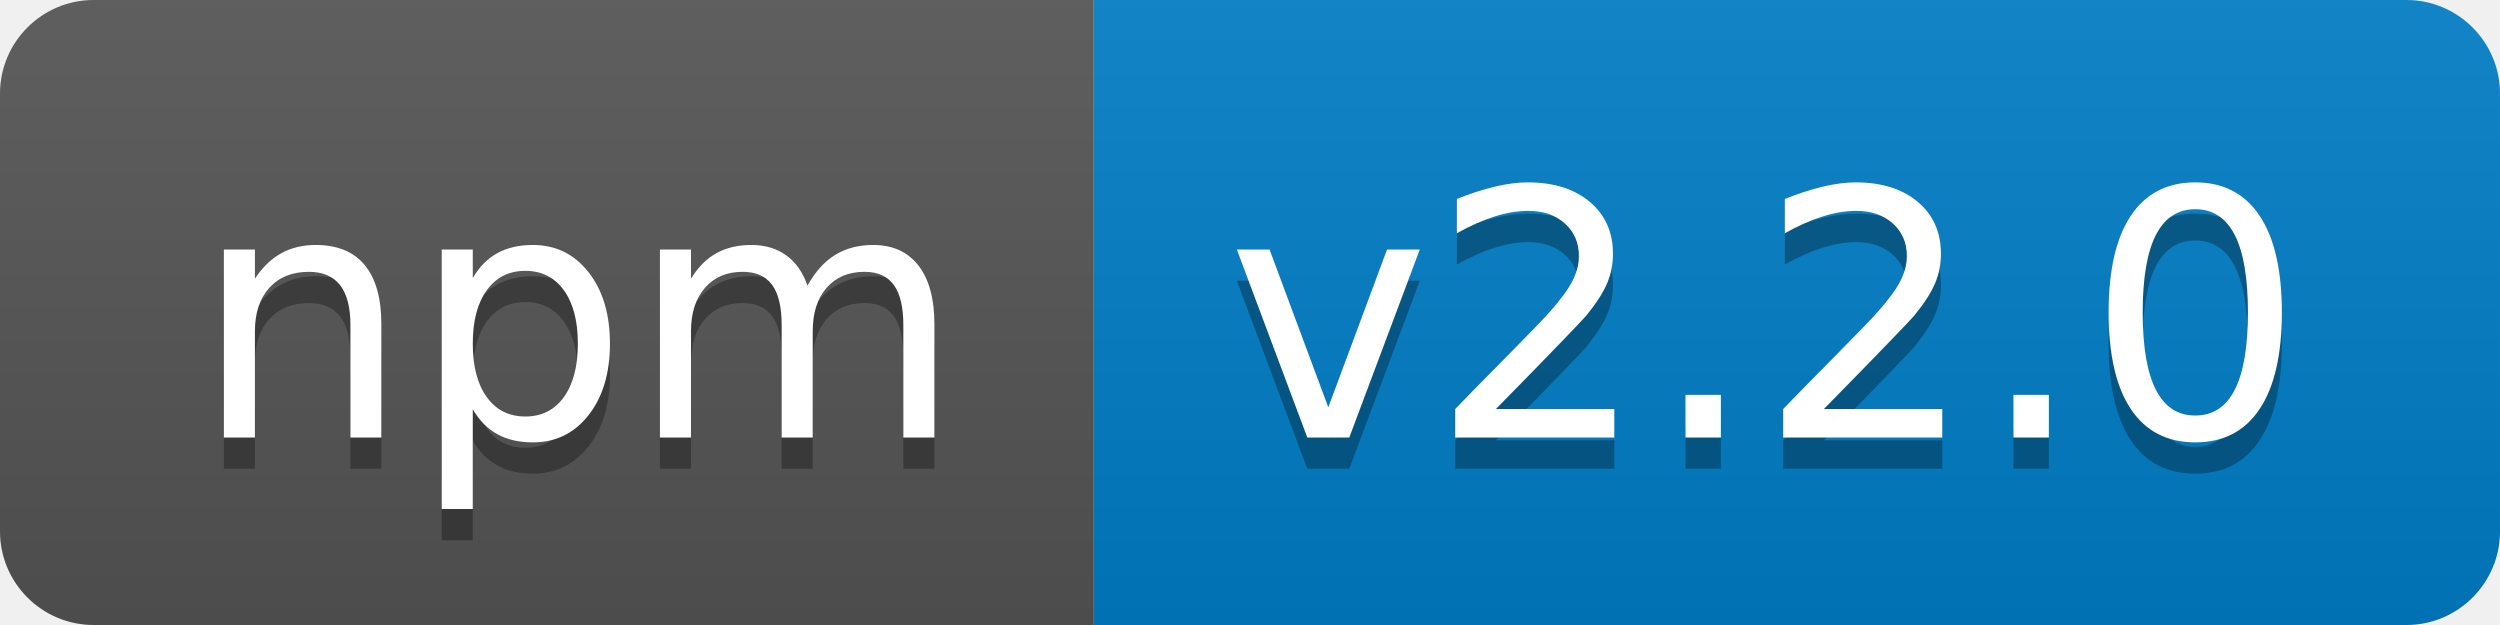
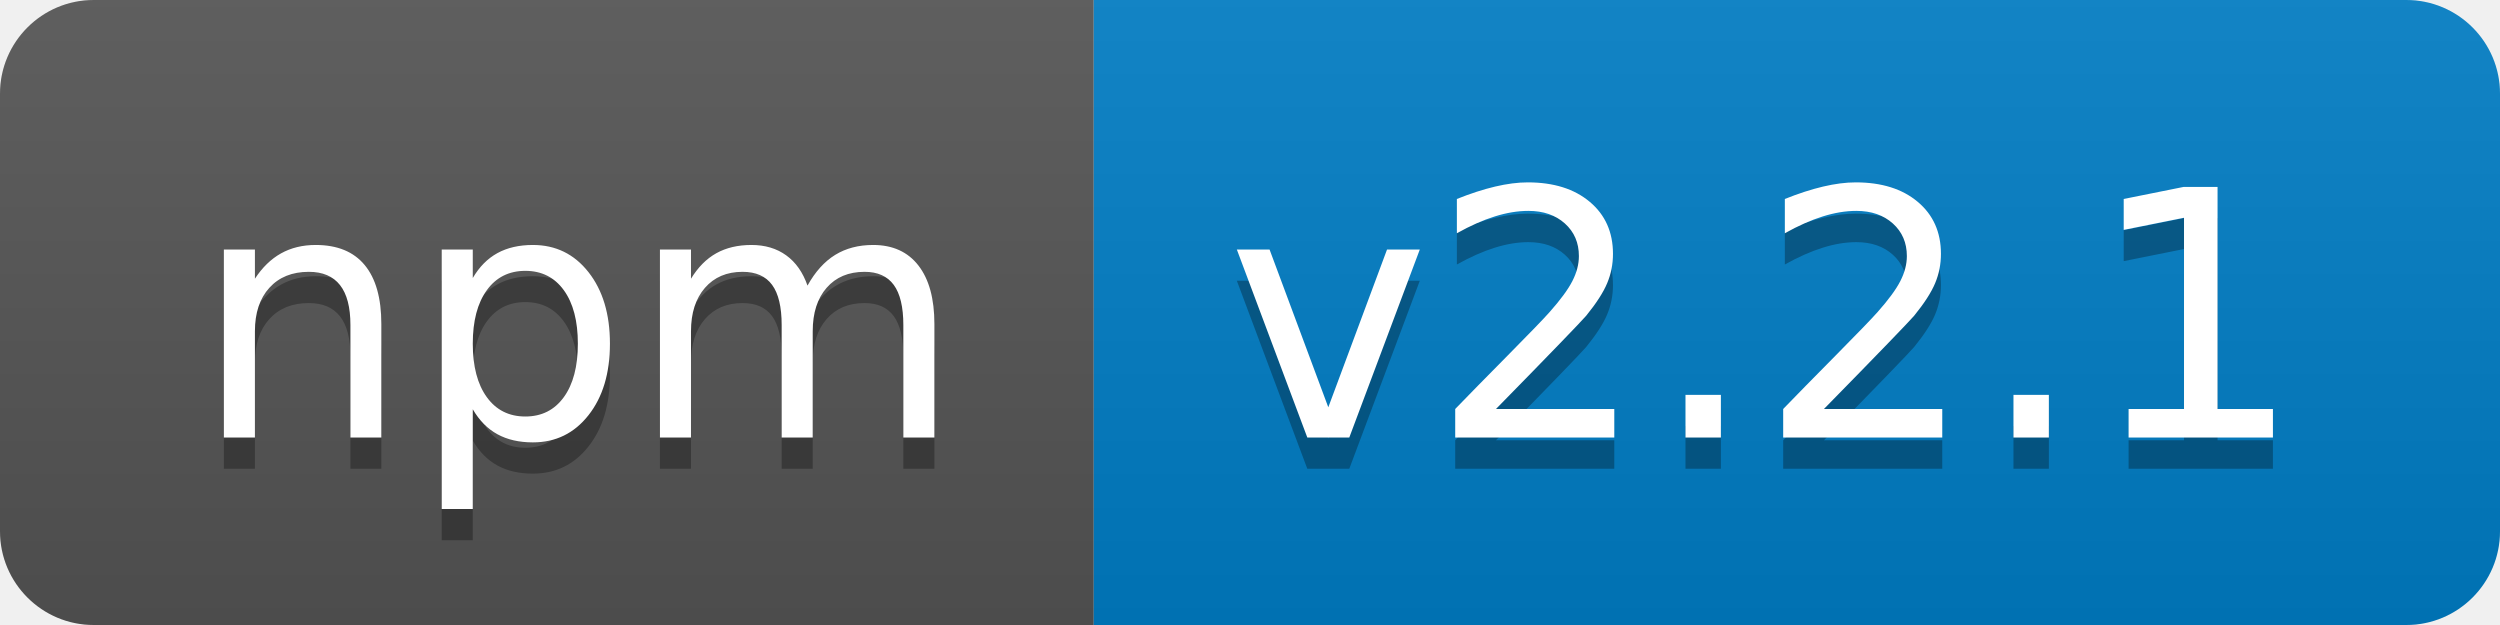
<svg xmlns="http://www.w3.org/2000/svg" width="80" height="20">
  <linearGradient id="b" x2="0" y2="100%">
    <stop offset="0" stop-color="#bbb" stop-opacity=".1" />
    <stop offset="1" stop-opacity=".1" />
  </linearGradient>
  <clipPath id="a">
    <rect width="80" height="20" rx="3" fill="#fff" />
  </clipPath>
  <g clip-path="url(#a)">
    <path fill="#555" d="M0 0h35v20H0z" />
    <path fill="#007ec6" d="M35 0h45v20H35z" />
    <path fill="url(#b)" d="M0 0h80v20H0z" />
  </g>
  <g fill="#fff" text-anchor="middle" font-family="DejaVu Sans,Verdana,Geneva,sans-serif" font-size="110">
    <text x="185" y="150" fill="#010101" fill-opacity=".3" transform="scale(.1)" textLength="250">npm</text>
    <text x="185" y="140" transform="scale(.1)" textLength="250">npm</text>
-     <text x="565" y="150" fill="#010101" fill-opacity=".3" transform="scale(.1)" textLength="350">v2.2.0</text>
-     <text x="565" y="140" transform="scale(.1)" textLength="350">v2.2.0</text>
+     <text x="565" y="150" fill="#010101" fill-opacity=".3" transform="scale(.1)" textLength="350">v2.2.1</text>
+     <text x="565" y="140" transform="scale(.1)" textLength="350">v2.2.1</text>
  </g>
</svg>
